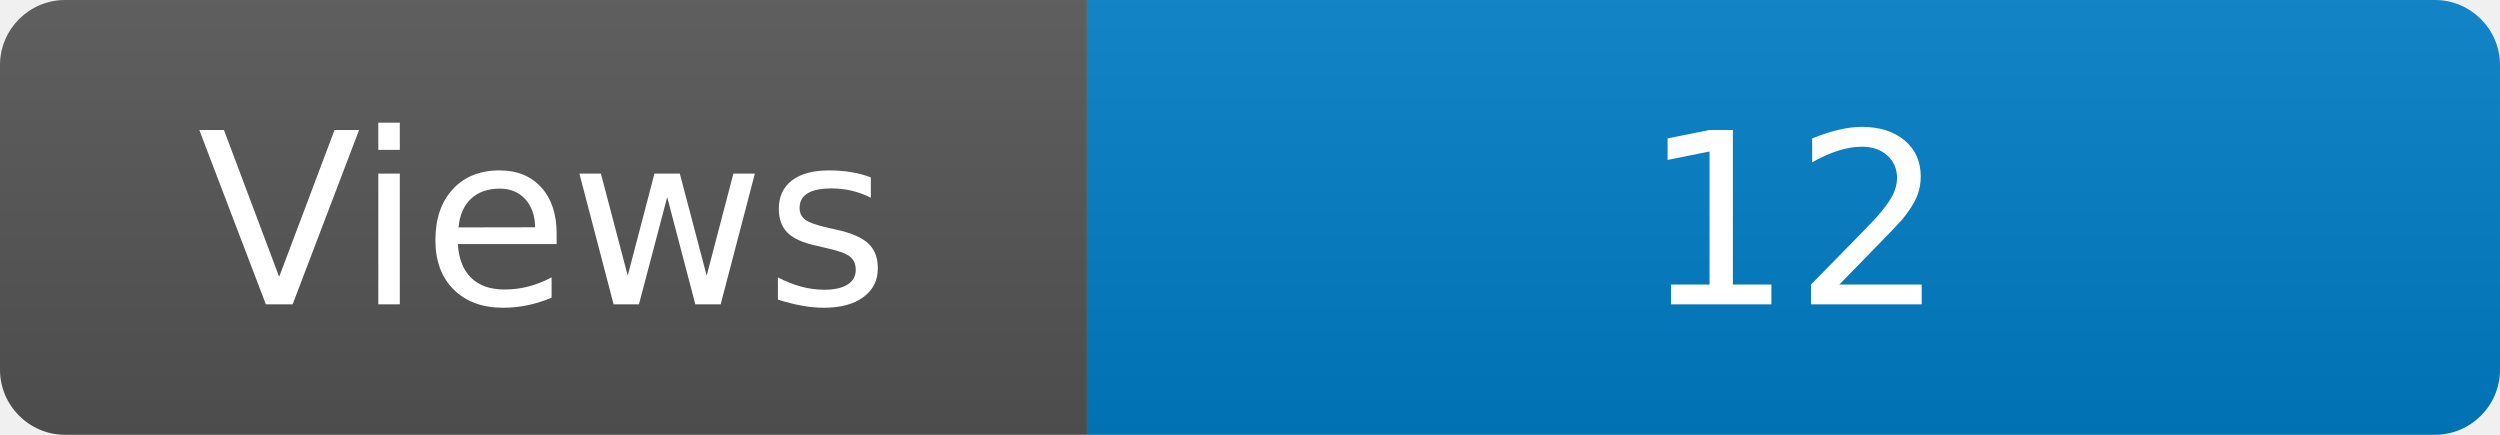
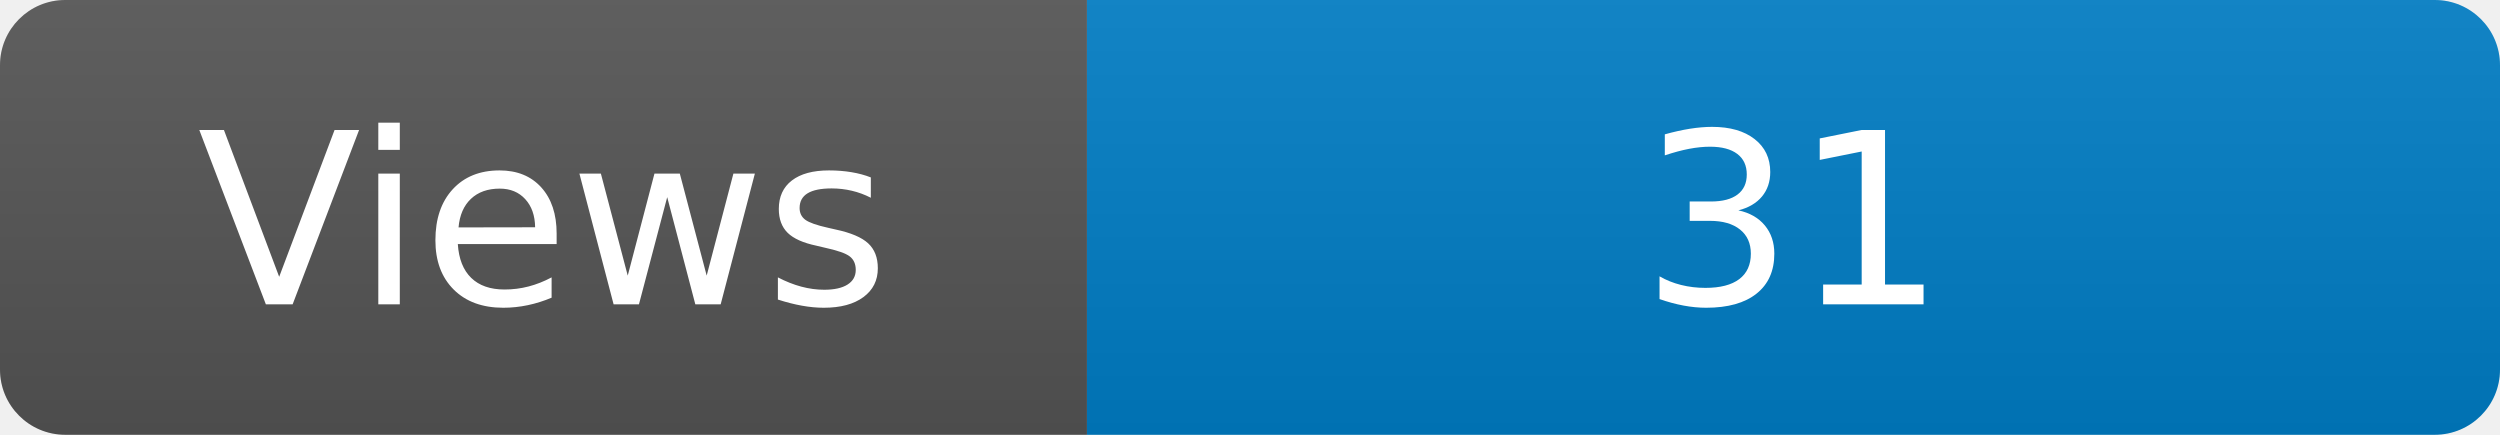
<svg xmlns="http://www.w3.org/2000/svg" width="115" height="20" role="img" aria-label="Maintained?: yes">
  <linearGradient id="s" x2="0" y2="100%">
    <stop offset="0" stop-color="#bbb" stop-opacity=".1" />
    <stop offset="1" stop-opacity=".1" />
  </linearGradient>
  <clipPath id="r">
    <rect width="115" height="20" rx="3" fill="#fff" />
  </clipPath>
  <g clip-path="url(#r)">
    <rect width="50" height="20" fill="#555" />
    <rect x="50" width="160" height="20" fill="#007ec6" />
    <rect width="115" height="20" fill="url(#s)" />
  </g>
  <g fill="#fff" text-anchor="middle" font-family="Verdana,Geneva,DejaVu Sans,sans-serif" font-size="110">
    <text x="250" y="140" transform="scale(.1)" fill="#fff">Views</text>
-     <text x="825" y="140" transform="scale(.1)" fill="#fff">12</text>
+     <text x="825" y="140" transform="scale(.1)" fill="#fff">31</text>
  </g>
</svg>
